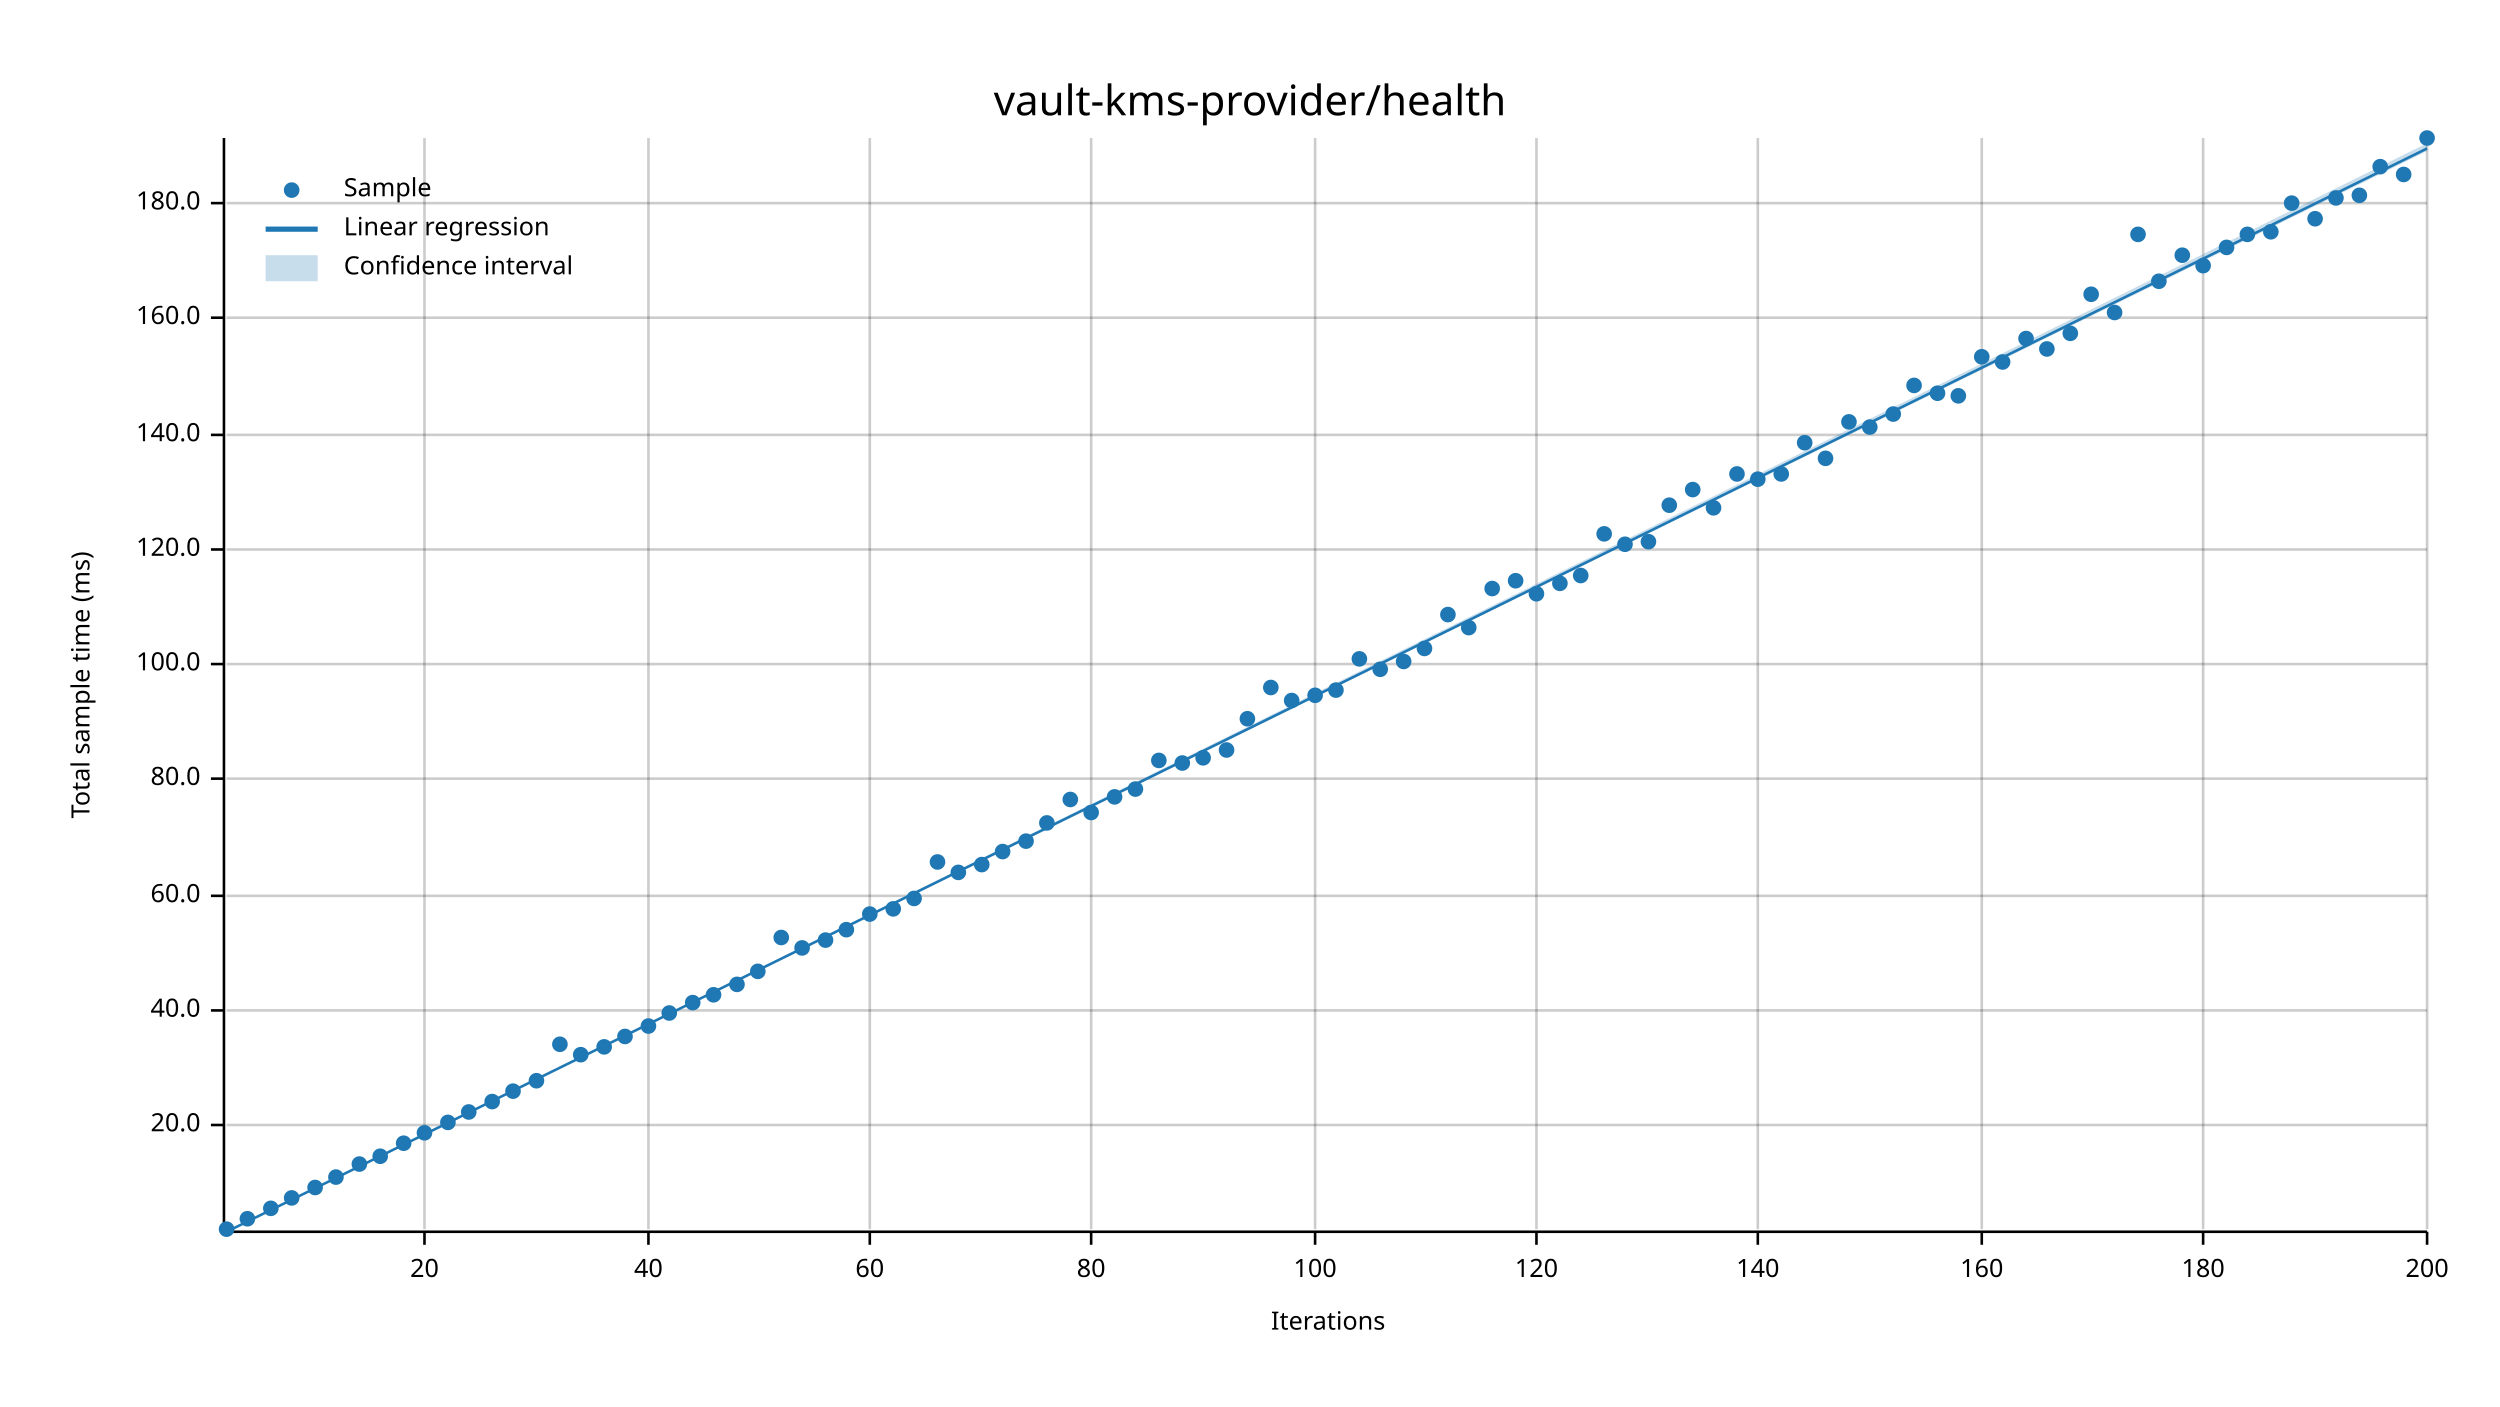
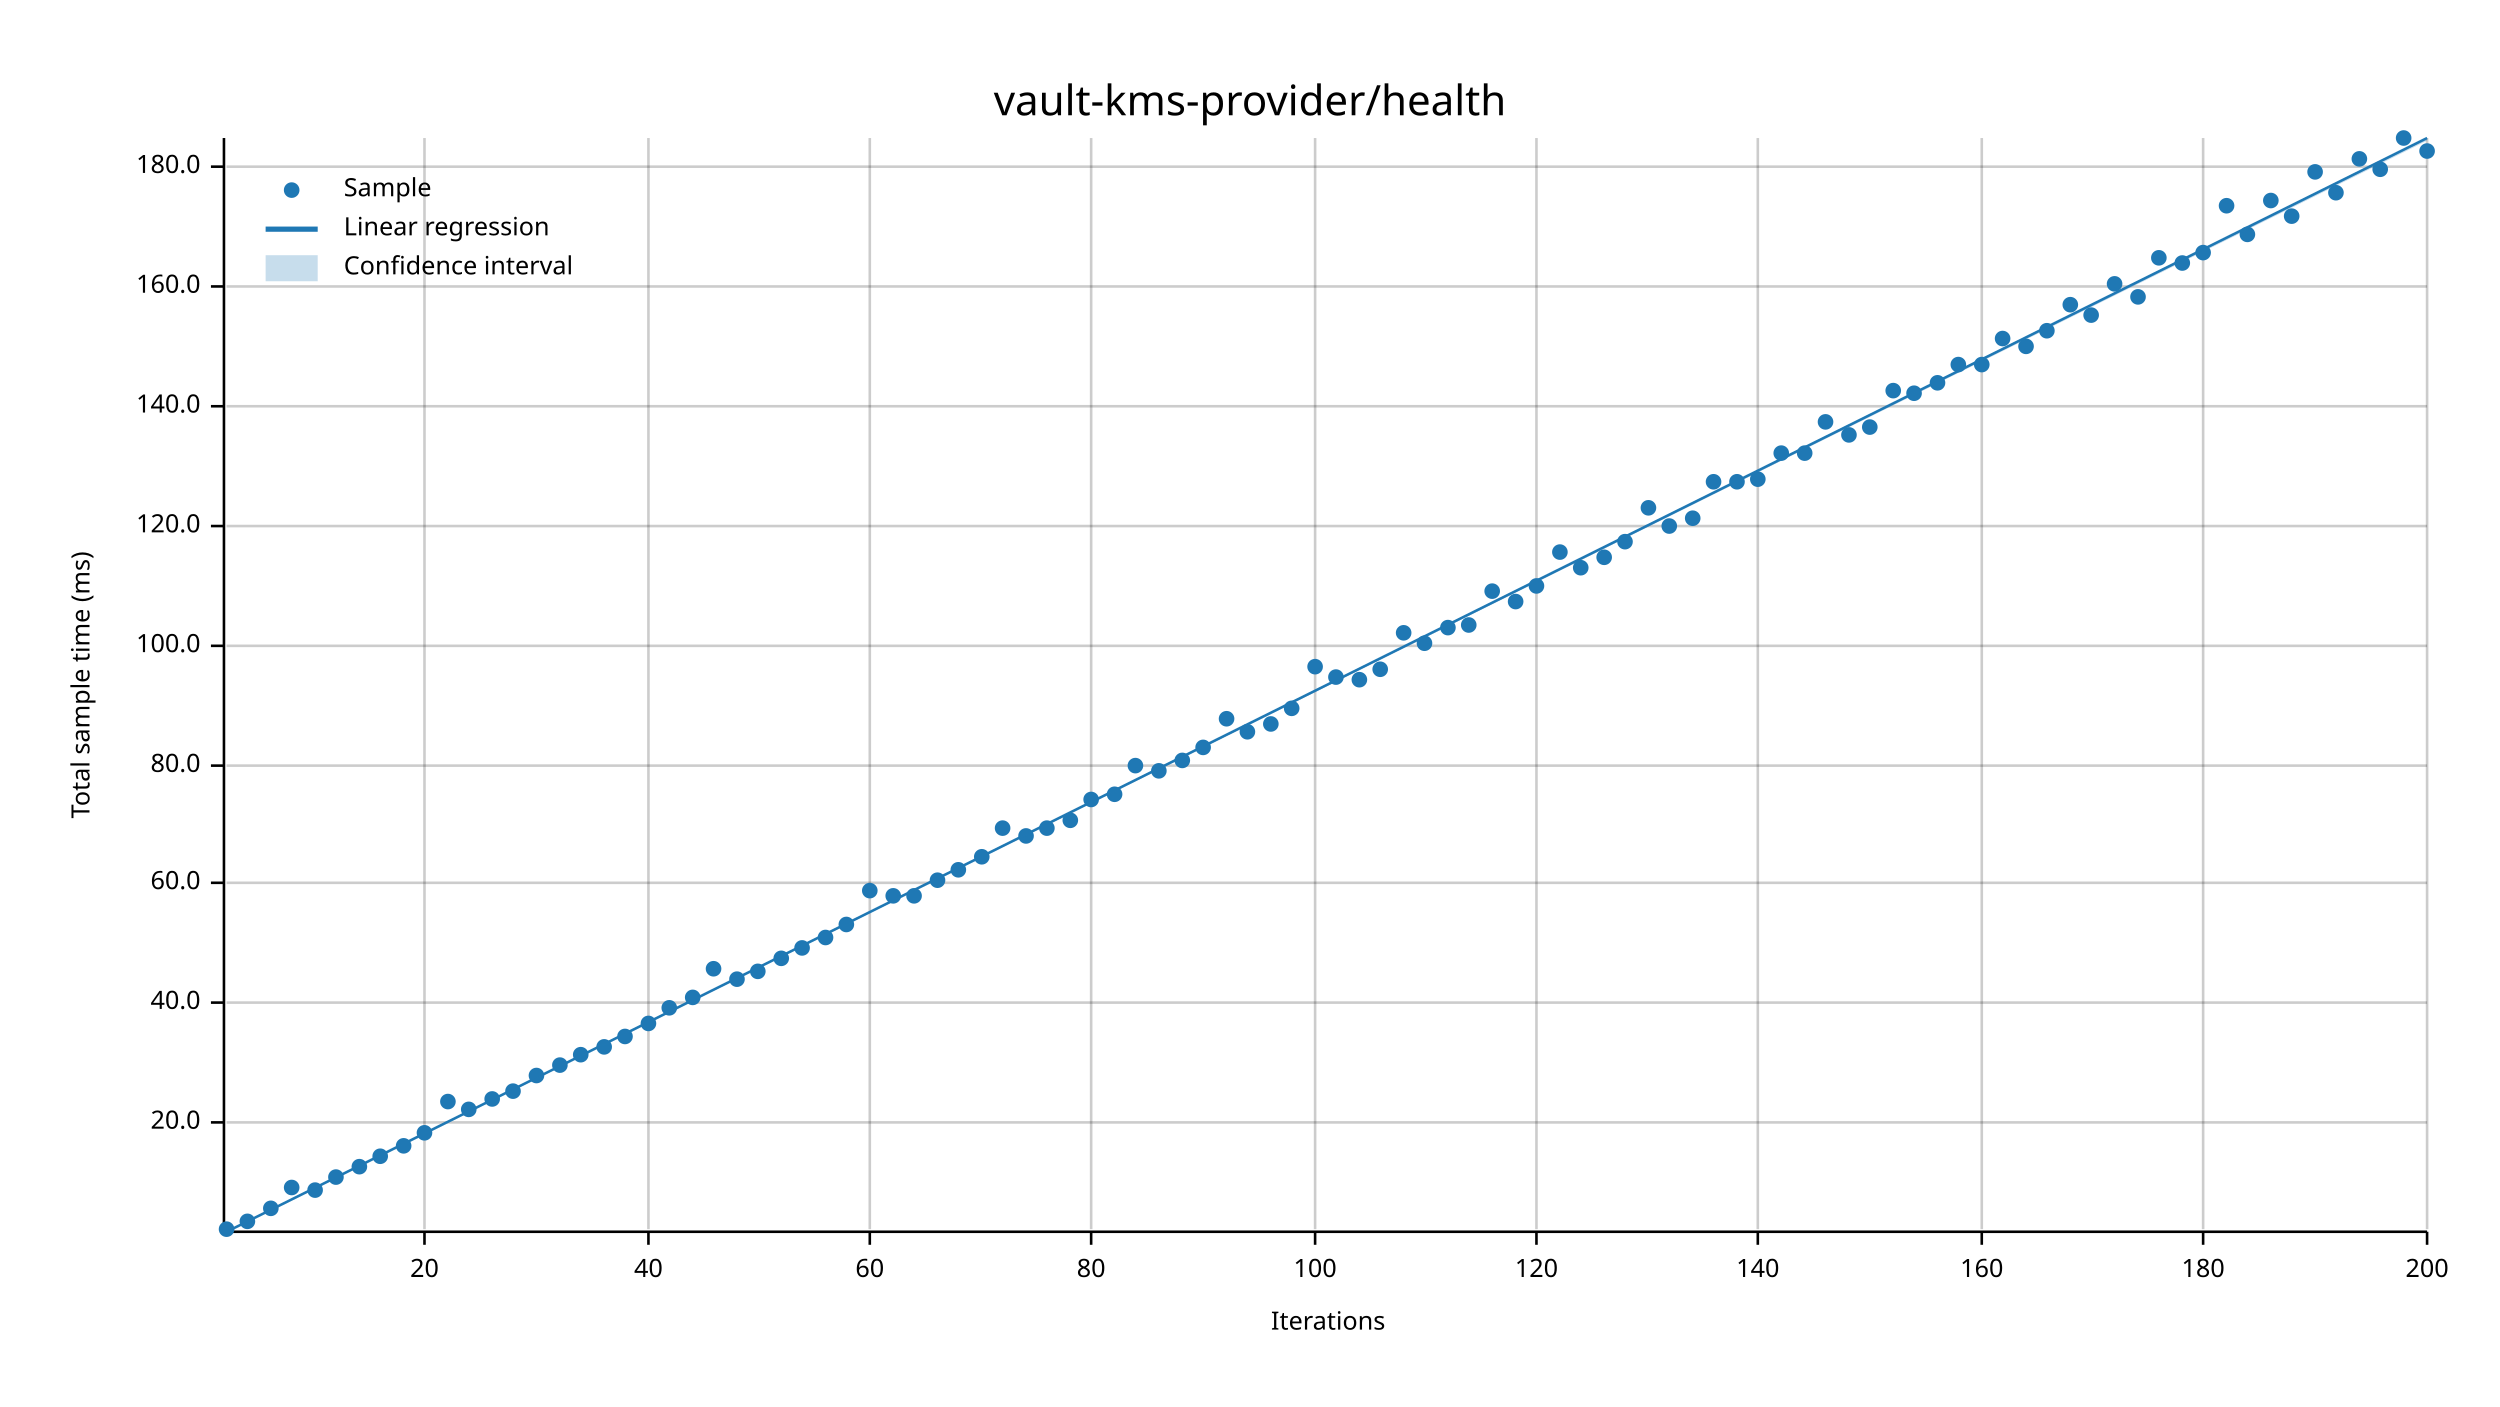
<svg xmlns="http://www.w3.org/2000/svg" width="960" height="540" viewBox="0 0 960 540">
  <text x="480" y="32" dy="0.76em" text-anchor="middle" font-family="sans-serif" font-size="16.129" opacity="1" fill="#000000">
vault-kms-provider/health
</text>
  <text x="27" y="263" dy="0.76em" text-anchor="middle" font-family="sans-serif" font-size="9.677" opacity="1" fill="#000000" transform="rotate(270, 27, 263)">
Total sample time (ms)
</text>
  <text x="510" y="513" dy="-0.5ex" text-anchor="middle" font-family="sans-serif" font-size="9.677" opacity="1" fill="#000000">
Iterations
</text>
  <line opacity="0.2" stroke="#000000" stroke-width="1" x1="163" y1="472" x2="163" y2="53" />
  <line opacity="0.2" stroke="#000000" stroke-width="1" x1="249" y1="472" x2="249" y2="53" />
  <line opacity="0.2" stroke="#000000" stroke-width="1" x1="334" y1="472" x2="334" y2="53" />
  <line opacity="0.2" stroke="#000000" stroke-width="1" x1="419" y1="472" x2="419" y2="53" />
  <line opacity="0.2" stroke="#000000" stroke-width="1" x1="505" y1="472" x2="505" y2="53" />
  <line opacity="0.2" stroke="#000000" stroke-width="1" x1="590" y1="472" x2="590" y2="53" />
  <line opacity="0.2" stroke="#000000" stroke-width="1" x1="675" y1="472" x2="675" y2="53" />
  <line opacity="0.2" stroke="#000000" stroke-width="1" x1="761" y1="472" x2="761" y2="53" />
  <line opacity="0.2" stroke="#000000" stroke-width="1" x1="846" y1="472" x2="846" y2="53" />
  <line opacity="0.2" stroke="#000000" stroke-width="1" x1="932" y1="472" x2="932" y2="53" />
-   <line opacity="0.2" stroke="#000000" stroke-width="1" x1="87" y1="432" x2="932" y2="432" />
-   <line opacity="0.2" stroke="#000000" stroke-width="1" x1="87" y1="388" x2="932" y2="388" />
-   <line opacity="0.2" stroke="#000000" stroke-width="1" x1="87" y1="344" x2="932" y2="344" />
-   <line opacity="0.2" stroke="#000000" stroke-width="1" x1="87" y1="299" x2="932" y2="299" />
-   <line opacity="0.2" stroke="#000000" stroke-width="1" x1="87" y1="255" x2="932" y2="255" />
-   <line opacity="0.2" stroke="#000000" stroke-width="1" x1="87" y1="211" x2="932" y2="211" />
-   <line opacity="0.2" stroke="#000000" stroke-width="1" x1="87" y1="167" x2="932" y2="167" />
-   <line opacity="0.2" stroke="#000000" stroke-width="1" x1="87" y1="122" x2="932" y2="122" />
-   <line opacity="0.2" stroke="#000000" stroke-width="1" x1="87" y1="78" x2="932" y2="78" />
+   <line opacity="0.2" stroke="#000000" stroke-width="1" x1="87" y1="431" x2="932" y2="431" />
+   <line opacity="0.2" stroke="#000000" stroke-width="1" x1="87" y1="385" x2="932" y2="385" />
+   <line opacity="0.2" stroke="#000000" stroke-width="1" x1="87" y1="339" x2="932" y2="339" />
+   <line opacity="0.2" stroke="#000000" stroke-width="1" x1="87" y1="294" x2="932" y2="294" />
+   <line opacity="0.2" stroke="#000000" stroke-width="1" x1="87" y1="248" x2="932" y2="248" />
+   <line opacity="0.2" stroke="#000000" stroke-width="1" x1="87" y1="202" x2="932" y2="202" />
+   <line opacity="0.2" stroke="#000000" stroke-width="1" x1="87" y1="156" x2="932" y2="156" />
+   <line opacity="0.2" stroke="#000000" stroke-width="1" x1="87" y1="110" x2="932" y2="110" />
+   <line opacity="0.2" stroke="#000000" stroke-width="1" x1="87" y1="64" x2="932" y2="64" />
  <polyline fill="none" opacity="1" stroke="#000000" stroke-width="1" points="86,53 86,472 " />
-   <text x="77" y="432" dy="0.5ex" text-anchor="end" font-family="sans-serif" font-size="9.677" opacity="1" fill="#000000">
+   <text x="77" y="431" dy="0.5ex" text-anchor="end" font-family="sans-serif" font-size="9.677" opacity="1" fill="#000000">
20.0
</text>
-   <polyline fill="none" opacity="1" stroke="#000000" stroke-width="1" points="81,432 86,432 " />
-   <text x="77" y="388" dy="0.5ex" text-anchor="end" font-family="sans-serif" font-size="9.677" opacity="1" fill="#000000">
+   <polyline fill="none" opacity="1" stroke="#000000" stroke-width="1" points="81,431 86,431 " />
+   <text x="77" y="385" dy="0.5ex" text-anchor="end" font-family="sans-serif" font-size="9.677" opacity="1" fill="#000000">
40.0
</text>
-   <polyline fill="none" opacity="1" stroke="#000000" stroke-width="1" points="81,388 86,388 " />
-   <text x="77" y="344" dy="0.5ex" text-anchor="end" font-family="sans-serif" font-size="9.677" opacity="1" fill="#000000">
+   <polyline fill="none" opacity="1" stroke="#000000" stroke-width="1" points="81,385 86,385 " />
+   <text x="77" y="339" dy="0.5ex" text-anchor="end" font-family="sans-serif" font-size="9.677" opacity="1" fill="#000000">
60.0
</text>
-   <polyline fill="none" opacity="1" stroke="#000000" stroke-width="1" points="81,344 86,344 " />
-   <text x="77" y="299" dy="0.5ex" text-anchor="end" font-family="sans-serif" font-size="9.677" opacity="1" fill="#000000">
+   <polyline fill="none" opacity="1" stroke="#000000" stroke-width="1" points="81,339 86,339 " />
+   <text x="77" y="294" dy="0.5ex" text-anchor="end" font-family="sans-serif" font-size="9.677" opacity="1" fill="#000000">
80.0
</text>
-   <polyline fill="none" opacity="1" stroke="#000000" stroke-width="1" points="81,299 86,299 " />
-   <text x="77" y="255" dy="0.5ex" text-anchor="end" font-family="sans-serif" font-size="9.677" opacity="1" fill="#000000">
+   <polyline fill="none" opacity="1" stroke="#000000" stroke-width="1" points="81,294 86,294 " />
+   <text x="77" y="248" dy="0.5ex" text-anchor="end" font-family="sans-serif" font-size="9.677" opacity="1" fill="#000000">
100.0
</text>
-   <polyline fill="none" opacity="1" stroke="#000000" stroke-width="1" points="81,255 86,255 " />
-   <text x="77" y="211" dy="0.5ex" text-anchor="end" font-family="sans-serif" font-size="9.677" opacity="1" fill="#000000">
+   <polyline fill="none" opacity="1" stroke="#000000" stroke-width="1" points="81,248 86,248 " />
+   <text x="77" y="202" dy="0.5ex" text-anchor="end" font-family="sans-serif" font-size="9.677" opacity="1" fill="#000000">
120.0
</text>
-   <polyline fill="none" opacity="1" stroke="#000000" stroke-width="1" points="81,211 86,211 " />
-   <text x="77" y="167" dy="0.5ex" text-anchor="end" font-family="sans-serif" font-size="9.677" opacity="1" fill="#000000">
+   <polyline fill="none" opacity="1" stroke="#000000" stroke-width="1" points="81,202 86,202 " />
+   <text x="77" y="156" dy="0.5ex" text-anchor="end" font-family="sans-serif" font-size="9.677" opacity="1" fill="#000000">
140.0
</text>
-   <polyline fill="none" opacity="1" stroke="#000000" stroke-width="1" points="81,167 86,167 " />
-   <text x="77" y="122" dy="0.5ex" text-anchor="end" font-family="sans-serif" font-size="9.677" opacity="1" fill="#000000">
+   <polyline fill="none" opacity="1" stroke="#000000" stroke-width="1" points="81,156 86,156 " />
+   <text x="77" y="110" dy="0.5ex" text-anchor="end" font-family="sans-serif" font-size="9.677" opacity="1" fill="#000000">
160.0
</text>
-   <polyline fill="none" opacity="1" stroke="#000000" stroke-width="1" points="81,122 86,122 " />
-   <text x="77" y="78" dy="0.5ex" text-anchor="end" font-family="sans-serif" font-size="9.677" opacity="1" fill="#000000">
+   <polyline fill="none" opacity="1" stroke="#000000" stroke-width="1" points="81,110 86,110 " />
+   <text x="77" y="64" dy="0.5ex" text-anchor="end" font-family="sans-serif" font-size="9.677" opacity="1" fill="#000000">
180.0
</text>
-   <polyline fill="none" opacity="1" stroke="#000000" stroke-width="1" points="81,78 86,78 " />
+   <polyline fill="none" opacity="1" stroke="#000000" stroke-width="1" points="81,64 86,64 " />
  <polyline fill="none" opacity="1" stroke="#000000" stroke-width="1" points="87,473 932,473 " />
  <text x="163" y="483" dy="0.76em" text-anchor="middle" font-family="sans-serif" font-size="9.677" opacity="1" fill="#000000">
20
</text>
  <polyline fill="none" opacity="1" stroke="#000000" stroke-width="1" points="163,473 163,478 " />
  <text x="249" y="483" dy="0.76em" text-anchor="middle" font-family="sans-serif" font-size="9.677" opacity="1" fill="#000000">
40
</text>
  <polyline fill="none" opacity="1" stroke="#000000" stroke-width="1" points="249,473 249,478 " />
  <text x="334" y="483" dy="0.76em" text-anchor="middle" font-family="sans-serif" font-size="9.677" opacity="1" fill="#000000">
60
</text>
  <polyline fill="none" opacity="1" stroke="#000000" stroke-width="1" points="334,473 334,478 " />
  <text x="419" y="483" dy="0.76em" text-anchor="middle" font-family="sans-serif" font-size="9.677" opacity="1" fill="#000000">
80
</text>
  <polyline fill="none" opacity="1" stroke="#000000" stroke-width="1" points="419,473 419,478 " />
  <text x="505" y="483" dy="0.76em" text-anchor="middle" font-family="sans-serif" font-size="9.677" opacity="1" fill="#000000">
100
</text>
  <polyline fill="none" opacity="1" stroke="#000000" stroke-width="1" points="505,473 505,478 " />
  <text x="590" y="483" dy="0.76em" text-anchor="middle" font-family="sans-serif" font-size="9.677" opacity="1" fill="#000000">
120
</text>
  <polyline fill="none" opacity="1" stroke="#000000" stroke-width="1" points="590,473 590,478 " />
  <text x="675" y="483" dy="0.76em" text-anchor="middle" font-family="sans-serif" font-size="9.677" opacity="1" fill="#000000">
140
</text>
  <polyline fill="none" opacity="1" stroke="#000000" stroke-width="1" points="675,473 675,478 " />
  <text x="761" y="483" dy="0.76em" text-anchor="middle" font-family="sans-serif" font-size="9.677" opacity="1" fill="#000000">
160
</text>
  <polyline fill="none" opacity="1" stroke="#000000" stroke-width="1" points="761,473 761,478 " />
  <text x="846" y="483" dy="0.76em" text-anchor="middle" font-family="sans-serif" font-size="9.677" opacity="1" fill="#000000">
180
</text>
  <polyline fill="none" opacity="1" stroke="#000000" stroke-width="1" points="846,473 846,478 " />
  <text x="932" y="483" dy="0.76em" text-anchor="middle" font-family="sans-serif" font-size="9.677" opacity="1" fill="#000000">
200
</text>
  <polyline fill="none" opacity="1" stroke="#000000" stroke-width="1" points="932,473 932,478 " />
  <circle cx="87" cy="472" r="3" opacity="1" fill="#1F78B4" stroke="none" stroke-width="1" />
-   <circle cx="95" cy="468" r="3" opacity="1" fill="#1F78B4" stroke="none" stroke-width="1" />
+   <circle cx="95" cy="469" r="3" opacity="1" fill="#1F78B4" stroke="none" stroke-width="1" />
  <circle cx="104" cy="464" r="3" opacity="1" fill="#1F78B4" stroke="none" stroke-width="1" />
-   <circle cx="112" cy="460" r="3" opacity="1" fill="#1F78B4" stroke="none" stroke-width="1" />
-   <circle cx="121" cy="456" r="3" opacity="1" fill="#1F78B4" stroke="none" stroke-width="1" />
+   <circle cx="112" cy="456" r="3" opacity="1" fill="#1F78B4" stroke="none" stroke-width="1" />
+   <circle cx="121" cy="457" r="3" opacity="1" fill="#1F78B4" stroke="none" stroke-width="1" />
  <circle cx="129" cy="452" r="3" opacity="1" fill="#1F78B4" stroke="none" stroke-width="1" />
-   <circle cx="138" cy="447" r="3" opacity="1" fill="#1F78B4" stroke="none" stroke-width="1" />
+   <circle cx="138" cy="448" r="3" opacity="1" fill="#1F78B4" stroke="none" stroke-width="1" />
  <circle cx="146" cy="444" r="3" opacity="1" fill="#1F78B4" stroke="none" stroke-width="1" />
-   <circle cx="155" cy="439" r="3" opacity="1" fill="#1F78B4" stroke="none" stroke-width="1" />
+   <circle cx="155" cy="440" r="3" opacity="1" fill="#1F78B4" stroke="none" stroke-width="1" />
  <circle cx="163" cy="435" r="3" opacity="1" fill="#1F78B4" stroke="none" stroke-width="1" />
-   <circle cx="172" cy="431" r="3" opacity="1" fill="#1F78B4" stroke="none" stroke-width="1" />
-   <circle cx="180" cy="427" r="3" opacity="1" fill="#1F78B4" stroke="none" stroke-width="1" />
-   <circle cx="189" cy="423" r="3" opacity="1" fill="#1F78B4" stroke="none" stroke-width="1" />
+   <circle cx="172" cy="423" r="3" opacity="1" fill="#1F78B4" stroke="none" stroke-width="1" />
+   <circle cx="180" cy="426" r="3" opacity="1" fill="#1F78B4" stroke="none" stroke-width="1" />
+   <circle cx="189" cy="422" r="3" opacity="1" fill="#1F78B4" stroke="none" stroke-width="1" />
  <circle cx="197" cy="419" r="3" opacity="1" fill="#1F78B4" stroke="none" stroke-width="1" />
-   <circle cx="206" cy="415" r="3" opacity="1" fill="#1F78B4" stroke="none" stroke-width="1" />
-   <circle cx="215" cy="401" r="3" opacity="1" fill="#1F78B4" stroke="none" stroke-width="1" />
+   <circle cx="206" cy="413" r="3" opacity="1" fill="#1F78B4" stroke="none" stroke-width="1" />
+   <circle cx="215" cy="409" r="3" opacity="1" fill="#1F78B4" stroke="none" stroke-width="1" />
  <circle cx="223" cy="405" r="3" opacity="1" fill="#1F78B4" stroke="none" stroke-width="1" />
  <circle cx="232" cy="402" r="3" opacity="1" fill="#1F78B4" stroke="none" stroke-width="1" />
  <circle cx="240" cy="398" r="3" opacity="1" fill="#1F78B4" stroke="none" stroke-width="1" />
-   <circle cx="249" cy="394" r="3" opacity="1" fill="#1F78B4" stroke="none" stroke-width="1" />
-   <circle cx="257" cy="389" r="3" opacity="1" fill="#1F78B4" stroke="none" stroke-width="1" />
-   <circle cx="266" cy="385" r="3" opacity="1" fill="#1F78B4" stroke="none" stroke-width="1" />
-   <circle cx="274" cy="382" r="3" opacity="1" fill="#1F78B4" stroke="none" stroke-width="1" />
-   <circle cx="283" cy="378" r="3" opacity="1" fill="#1F78B4" stroke="none" stroke-width="1" />
+   <circle cx="249" cy="393" r="3" opacity="1" fill="#1F78B4" stroke="none" stroke-width="1" />
+   <circle cx="257" cy="387" r="3" opacity="1" fill="#1F78B4" stroke="none" stroke-width="1" />
+   <circle cx="266" cy="383" r="3" opacity="1" fill="#1F78B4" stroke="none" stroke-width="1" />
+   <circle cx="274" cy="372" r="3" opacity="1" fill="#1F78B4" stroke="none" stroke-width="1" />
+   <circle cx="283" cy="376" r="3" opacity="1" fill="#1F78B4" stroke="none" stroke-width="1" />
  <circle cx="291" cy="373" r="3" opacity="1" fill="#1F78B4" stroke="none" stroke-width="1" />
-   <circle cx="300" cy="360" r="3" opacity="1" fill="#1F78B4" stroke="none" stroke-width="1" />
+   <circle cx="300" cy="368" r="3" opacity="1" fill="#1F78B4" stroke="none" stroke-width="1" />
  <circle cx="308" cy="364" r="3" opacity="1" fill="#1F78B4" stroke="none" stroke-width="1" />
-   <circle cx="317" cy="361" r="3" opacity="1" fill="#1F78B4" stroke="none" stroke-width="1" />
-   <circle cx="325" cy="357" r="3" opacity="1" fill="#1F78B4" stroke="none" stroke-width="1" />
-   <circle cx="334" cy="351" r="3" opacity="1" fill="#1F78B4" stroke="none" stroke-width="1" />
-   <circle cx="343" cy="349" r="3" opacity="1" fill="#1F78B4" stroke="none" stroke-width="1" />
-   <circle cx="351" cy="345" r="3" opacity="1" fill="#1F78B4" stroke="none" stroke-width="1" />
-   <circle cx="360" cy="331" r="3" opacity="1" fill="#1F78B4" stroke="none" stroke-width="1" />
-   <circle cx="368" cy="335" r="3" opacity="1" fill="#1F78B4" stroke="none" stroke-width="1" />
-   <circle cx="377" cy="332" r="3" opacity="1" fill="#1F78B4" stroke="none" stroke-width="1" />
-   <circle cx="385" cy="327" r="3" opacity="1" fill="#1F78B4" stroke="none" stroke-width="1" />
-   <circle cx="394" cy="323" r="3" opacity="1" fill="#1F78B4" stroke="none" stroke-width="1" />
-   <circle cx="402" cy="316" r="3" opacity="1" fill="#1F78B4" stroke="none" stroke-width="1" />
-   <circle cx="411" cy="307" r="3" opacity="1" fill="#1F78B4" stroke="none" stroke-width="1" />
-   <circle cx="419" cy="312" r="3" opacity="1" fill="#1F78B4" stroke="none" stroke-width="1" />
-   <circle cx="428" cy="306" r="3" opacity="1" fill="#1F78B4" stroke="none" stroke-width="1" />
-   <circle cx="436" cy="303" r="3" opacity="1" fill="#1F78B4" stroke="none" stroke-width="1" />
-   <circle cx="445" cy="292" r="3" opacity="1" fill="#1F78B4" stroke="none" stroke-width="1" />
-   <circle cx="454" cy="293" r="3" opacity="1" fill="#1F78B4" stroke="none" stroke-width="1" />
-   <circle cx="462" cy="291" r="3" opacity="1" fill="#1F78B4" stroke="none" stroke-width="1" />
-   <circle cx="471" cy="288" r="3" opacity="1" fill="#1F78B4" stroke="none" stroke-width="1" />
-   <circle cx="479" cy="276" r="3" opacity="1" fill="#1F78B4" stroke="none" stroke-width="1" />
-   <circle cx="488" cy="264" r="3" opacity="1" fill="#1F78B4" stroke="none" stroke-width="1" />
-   <circle cx="496" cy="269" r="3" opacity="1" fill="#1F78B4" stroke="none" stroke-width="1" />
-   <circle cx="505" cy="267" r="3" opacity="1" fill="#1F78B4" stroke="none" stroke-width="1" />
-   <circle cx="513" cy="265" r="3" opacity="1" fill="#1F78B4" stroke="none" stroke-width="1" />
-   <circle cx="522" cy="253" r="3" opacity="1" fill="#1F78B4" stroke="none" stroke-width="1" />
+   <circle cx="317" cy="360" r="3" opacity="1" fill="#1F78B4" stroke="none" stroke-width="1" />
+   <circle cx="325" cy="355" r="3" opacity="1" fill="#1F78B4" stroke="none" stroke-width="1" />
+   <circle cx="334" cy="342" r="3" opacity="1" fill="#1F78B4" stroke="none" stroke-width="1" />
+   <circle cx="343" cy="344" r="3" opacity="1" fill="#1F78B4" stroke="none" stroke-width="1" />
+   <circle cx="351" cy="344" r="3" opacity="1" fill="#1F78B4" stroke="none" stroke-width="1" />
+   <circle cx="360" cy="338" r="3" opacity="1" fill="#1F78B4" stroke="none" stroke-width="1" />
+   <circle cx="368" cy="334" r="3" opacity="1" fill="#1F78B4" stroke="none" stroke-width="1" />
+   <circle cx="377" cy="329" r="3" opacity="1" fill="#1F78B4" stroke="none" stroke-width="1" />
+   <circle cx="385" cy="318" r="3" opacity="1" fill="#1F78B4" stroke="none" stroke-width="1" />
+   <circle cx="394" cy="321" r="3" opacity="1" fill="#1F78B4" stroke="none" stroke-width="1" />
+   <circle cx="402" cy="318" r="3" opacity="1" fill="#1F78B4" stroke="none" stroke-width="1" />
+   <circle cx="411" cy="315" r="3" opacity="1" fill="#1F78B4" stroke="none" stroke-width="1" />
+   <circle cx="419" cy="307" r="3" opacity="1" fill="#1F78B4" stroke="none" stroke-width="1" />
+   <circle cx="428" cy="305" r="3" opacity="1" fill="#1F78B4" stroke="none" stroke-width="1" />
+   <circle cx="436" cy="294" r="3" opacity="1" fill="#1F78B4" stroke="none" stroke-width="1" />
+   <circle cx="445" cy="296" r="3" opacity="1" fill="#1F78B4" stroke="none" stroke-width="1" />
+   <circle cx="454" cy="292" r="3" opacity="1" fill="#1F78B4" stroke="none" stroke-width="1" />
+   <circle cx="462" cy="287" r="3" opacity="1" fill="#1F78B4" stroke="none" stroke-width="1" />
+   <circle cx="471" cy="276" r="3" opacity="1" fill="#1F78B4" stroke="none" stroke-width="1" />
+   <circle cx="479" cy="281" r="3" opacity="1" fill="#1F78B4" stroke="none" stroke-width="1" />
+   <circle cx="488" cy="278" r="3" opacity="1" fill="#1F78B4" stroke="none" stroke-width="1" />
+   <circle cx="496" cy="272" r="3" opacity="1" fill="#1F78B4" stroke="none" stroke-width="1" />
+   <circle cx="505" cy="256" r="3" opacity="1" fill="#1F78B4" stroke="none" stroke-width="1" />
+   <circle cx="513" cy="260" r="3" opacity="1" fill="#1F78B4" stroke="none" stroke-width="1" />
+   <circle cx="522" cy="261" r="3" opacity="1" fill="#1F78B4" stroke="none" stroke-width="1" />
  <circle cx="530" cy="257" r="3" opacity="1" fill="#1F78B4" stroke="none" stroke-width="1" />
-   <circle cx="539" cy="254" r="3" opacity="1" fill="#1F78B4" stroke="none" stroke-width="1" />
-   <circle cx="547" cy="249" r="3" opacity="1" fill="#1F78B4" stroke="none" stroke-width="1" />
-   <circle cx="556" cy="236" r="3" opacity="1" fill="#1F78B4" stroke="none" stroke-width="1" />
-   <circle cx="564" cy="241" r="3" opacity="1" fill="#1F78B4" stroke="none" stroke-width="1" />
-   <circle cx="573" cy="226" r="3" opacity="1" fill="#1F78B4" stroke="none" stroke-width="1" />
-   <circle cx="582" cy="223" r="3" opacity="1" fill="#1F78B4" stroke="none" stroke-width="1" />
-   <circle cx="590" cy="228" r="3" opacity="1" fill="#1F78B4" stroke="none" stroke-width="1" />
-   <circle cx="599" cy="224" r="3" opacity="1" fill="#1F78B4" stroke="none" stroke-width="1" />
-   <circle cx="607" cy="221" r="3" opacity="1" fill="#1F78B4" stroke="none" stroke-width="1" />
-   <circle cx="616" cy="205" r="3" opacity="1" fill="#1F78B4" stroke="none" stroke-width="1" />
-   <circle cx="624" cy="209" r="3" opacity="1" fill="#1F78B4" stroke="none" stroke-width="1" />
-   <circle cx="633" cy="208" r="3" opacity="1" fill="#1F78B4" stroke="none" stroke-width="1" />
-   <circle cx="641" cy="194" r="3" opacity="1" fill="#1F78B4" stroke="none" stroke-width="1" />
-   <circle cx="650" cy="188" r="3" opacity="1" fill="#1F78B4" stroke="none" stroke-width="1" />
-   <circle cx="658" cy="195" r="3" opacity="1" fill="#1F78B4" stroke="none" stroke-width="1" />
-   <circle cx="667" cy="182" r="3" opacity="1" fill="#1F78B4" stroke="none" stroke-width="1" />
+   <circle cx="539" cy="243" r="3" opacity="1" fill="#1F78B4" stroke="none" stroke-width="1" />
+   <circle cx="547" cy="247" r="3" opacity="1" fill="#1F78B4" stroke="none" stroke-width="1" />
+   <circle cx="556" cy="241" r="3" opacity="1" fill="#1F78B4" stroke="none" stroke-width="1" />
+   <circle cx="564" cy="240" r="3" opacity="1" fill="#1F78B4" stroke="none" stroke-width="1" />
+   <circle cx="573" cy="227" r="3" opacity="1" fill="#1F78B4" stroke="none" stroke-width="1" />
+   <circle cx="582" cy="231" r="3" opacity="1" fill="#1F78B4" stroke="none" stroke-width="1" />
+   <circle cx="590" cy="225" r="3" opacity="1" fill="#1F78B4" stroke="none" stroke-width="1" />
+   <circle cx="599" cy="212" r="3" opacity="1" fill="#1F78B4" stroke="none" stroke-width="1" />
+   <circle cx="607" cy="218" r="3" opacity="1" fill="#1F78B4" stroke="none" stroke-width="1" />
+   <circle cx="616" cy="214" r="3" opacity="1" fill="#1F78B4" stroke="none" stroke-width="1" />
+   <circle cx="624" cy="208" r="3" opacity="1" fill="#1F78B4" stroke="none" stroke-width="1" />
+   <circle cx="633" cy="195" r="3" opacity="1" fill="#1F78B4" stroke="none" stroke-width="1" />
+   <circle cx="641" cy="202" r="3" opacity="1" fill="#1F78B4" stroke="none" stroke-width="1" />
+   <circle cx="650" cy="199" r="3" opacity="1" fill="#1F78B4" stroke="none" stroke-width="1" />
+   <circle cx="658" cy="185" r="3" opacity="1" fill="#1F78B4" stroke="none" stroke-width="1" />
+   <circle cx="667" cy="185" r="3" opacity="1" fill="#1F78B4" stroke="none" stroke-width="1" />
  <circle cx="675" cy="184" r="3" opacity="1" fill="#1F78B4" stroke="none" stroke-width="1" />
-   <circle cx="684" cy="182" r="3" opacity="1" fill="#1F78B4" stroke="none" stroke-width="1" />
-   <circle cx="693" cy="170" r="3" opacity="1" fill="#1F78B4" stroke="none" stroke-width="1" />
-   <circle cx="701" cy="176" r="3" opacity="1" fill="#1F78B4" stroke="none" stroke-width="1" />
-   <circle cx="710" cy="162" r="3" opacity="1" fill="#1F78B4" stroke="none" stroke-width="1" />
+   <circle cx="684" cy="174" r="3" opacity="1" fill="#1F78B4" stroke="none" stroke-width="1" />
+   <circle cx="693" cy="174" r="3" opacity="1" fill="#1F78B4" stroke="none" stroke-width="1" />
+   <circle cx="701" cy="162" r="3" opacity="1" fill="#1F78B4" stroke="none" stroke-width="1" />
+   <circle cx="710" cy="167" r="3" opacity="1" fill="#1F78B4" stroke="none" stroke-width="1" />
  <circle cx="718" cy="164" r="3" opacity="1" fill="#1F78B4" stroke="none" stroke-width="1" />
-   <circle cx="727" cy="159" r="3" opacity="1" fill="#1F78B4" stroke="none" stroke-width="1" />
-   <circle cx="735" cy="148" r="3" opacity="1" fill="#1F78B4" stroke="none" stroke-width="1" />
-   <circle cx="744" cy="151" r="3" opacity="1" fill="#1F78B4" stroke="none" stroke-width="1" />
-   <circle cx="752" cy="152" r="3" opacity="1" fill="#1F78B4" stroke="none" stroke-width="1" />
-   <circle cx="761" cy="137" r="3" opacity="1" fill="#1F78B4" stroke="none" stroke-width="1" />
-   <circle cx="769" cy="139" r="3" opacity="1" fill="#1F78B4" stroke="none" stroke-width="1" />
-   <circle cx="778" cy="130" r="3" opacity="1" fill="#1F78B4" stroke="none" stroke-width="1" />
-   <circle cx="786" cy="134" r="3" opacity="1" fill="#1F78B4" stroke="none" stroke-width="1" />
-   <circle cx="795" cy="128" r="3" opacity="1" fill="#1F78B4" stroke="none" stroke-width="1" />
-   <circle cx="803" cy="113" r="3" opacity="1" fill="#1F78B4" stroke="none" stroke-width="1" />
-   <circle cx="812" cy="120" r="3" opacity="1" fill="#1F78B4" stroke="none" stroke-width="1" />
-   <circle cx="821" cy="90" r="3" opacity="1" fill="#1F78B4" stroke="none" stroke-width="1" />
-   <circle cx="829" cy="108" r="3" opacity="1" fill="#1F78B4" stroke="none" stroke-width="1" />
-   <circle cx="838" cy="98" r="3" opacity="1" fill="#1F78B4" stroke="none" stroke-width="1" />
-   <circle cx="846" cy="102" r="3" opacity="1" fill="#1F78B4" stroke="none" stroke-width="1" />
-   <circle cx="855" cy="95" r="3" opacity="1" fill="#1F78B4" stroke="none" stroke-width="1" />
+   <circle cx="727" cy="150" r="3" opacity="1" fill="#1F78B4" stroke="none" stroke-width="1" />
+   <circle cx="735" cy="151" r="3" opacity="1" fill="#1F78B4" stroke="none" stroke-width="1" />
+   <circle cx="744" cy="147" r="3" opacity="1" fill="#1F78B4" stroke="none" stroke-width="1" />
+   <circle cx="752" cy="140" r="3" opacity="1" fill="#1F78B4" stroke="none" stroke-width="1" />
+   <circle cx="761" cy="140" r="3" opacity="1" fill="#1F78B4" stroke="none" stroke-width="1" />
+   <circle cx="769" cy="130" r="3" opacity="1" fill="#1F78B4" stroke="none" stroke-width="1" />
+   <circle cx="778" cy="133" r="3" opacity="1" fill="#1F78B4" stroke="none" stroke-width="1" />
+   <circle cx="786" cy="127" r="3" opacity="1" fill="#1F78B4" stroke="none" stroke-width="1" />
+   <circle cx="795" cy="117" r="3" opacity="1" fill="#1F78B4" stroke="none" stroke-width="1" />
+   <circle cx="803" cy="121" r="3" opacity="1" fill="#1F78B4" stroke="none" stroke-width="1" />
+   <circle cx="812" cy="109" r="3" opacity="1" fill="#1F78B4" stroke="none" stroke-width="1" />
+   <circle cx="821" cy="114" r="3" opacity="1" fill="#1F78B4" stroke="none" stroke-width="1" />
+   <circle cx="829" cy="99" r="3" opacity="1" fill="#1F78B4" stroke="none" stroke-width="1" />
+   <circle cx="838" cy="101" r="3" opacity="1" fill="#1F78B4" stroke="none" stroke-width="1" />
+   <circle cx="846" cy="97" r="3" opacity="1" fill="#1F78B4" stroke="none" stroke-width="1" />
+   <circle cx="855" cy="79" r="3" opacity="1" fill="#1F78B4" stroke="none" stroke-width="1" />
  <circle cx="863" cy="90" r="3" opacity="1" fill="#1F78B4" stroke="none" stroke-width="1" />
-   <circle cx="872" cy="89" r="3" opacity="1" fill="#1F78B4" stroke="none" stroke-width="1" />
-   <circle cx="880" cy="78" r="3" opacity="1" fill="#1F78B4" stroke="none" stroke-width="1" />
-   <circle cx="889" cy="84" r="3" opacity="1" fill="#1F78B4" stroke="none" stroke-width="1" />
-   <circle cx="897" cy="76" r="3" opacity="1" fill="#1F78B4" stroke="none" stroke-width="1" />
-   <circle cx="906" cy="75" r="3" opacity="1" fill="#1F78B4" stroke="none" stroke-width="1" />
-   <circle cx="914" cy="64" r="3" opacity="1" fill="#1F78B4" stroke="none" stroke-width="1" />
-   <circle cx="923" cy="67" r="3" opacity="1" fill="#1F78B4" stroke="none" stroke-width="1" />
-   <circle cx="932" cy="53" r="3" opacity="1" fill="#1F78B4" stroke="none" stroke-width="1" />
-   <polyline fill="none" opacity="1" stroke="#1F78B4" stroke-width="1" points="87,473 932,57 " />
-   <polygon opacity="0.25" fill="#1F78B4" points="87,473 932,58 932,55 " />
+   <circle cx="872" cy="77" r="3" opacity="1" fill="#1F78B4" stroke="none" stroke-width="1" />
+   <circle cx="880" cy="83" r="3" opacity="1" fill="#1F78B4" stroke="none" stroke-width="1" />
+   <circle cx="889" cy="66" r="3" opacity="1" fill="#1F78B4" stroke="none" stroke-width="1" />
+   <circle cx="897" cy="74" r="3" opacity="1" fill="#1F78B4" stroke="none" stroke-width="1" />
+   <circle cx="906" cy="61" r="3" opacity="1" fill="#1F78B4" stroke="none" stroke-width="1" />
+   <circle cx="914" cy="65" r="3" opacity="1" fill="#1F78B4" stroke="none" stroke-width="1" />
+   <circle cx="923" cy="53" r="3" opacity="1" fill="#1F78B4" stroke="none" stroke-width="1" />
+   <circle cx="932" cy="58" r="3" opacity="1" fill="#1F78B4" stroke="none" stroke-width="1" />
+   <polyline fill="none" opacity="1" stroke="#1F78B4" stroke-width="1" points="87,473 932,53 " />
+   <polygon opacity="0.25" fill="#1F78B4" points="87,473 932,54 932,53 " />
  <text x="132" y="68" dy="0.76em" text-anchor="start" font-family="sans-serif" font-size="9.677" opacity="1" fill="#000000">
Sample
</text>
  <text x="132" y="83" dy="0.76em" text-anchor="start" font-family="sans-serif" font-size="9.677" opacity="1" fill="#000000">
Linear regression
</text>
  <text x="132" y="98" dy="0.76em" text-anchor="start" font-family="sans-serif" font-size="9.677" opacity="1" fill="#000000">
Confidence interval
</text>
  <circle cx="112" cy="73" r="3" opacity="1" fill="#1F78B4" stroke="none" stroke-width="1" />
  <polyline fill="none" opacity="1" stroke="#1F78B4" stroke-width="2" points="102,88 122,88 " />
  <rect x="102" y="98" width="20" height="10" opacity="0.25" fill="#1F78B4" stroke="none" />
</svg>
